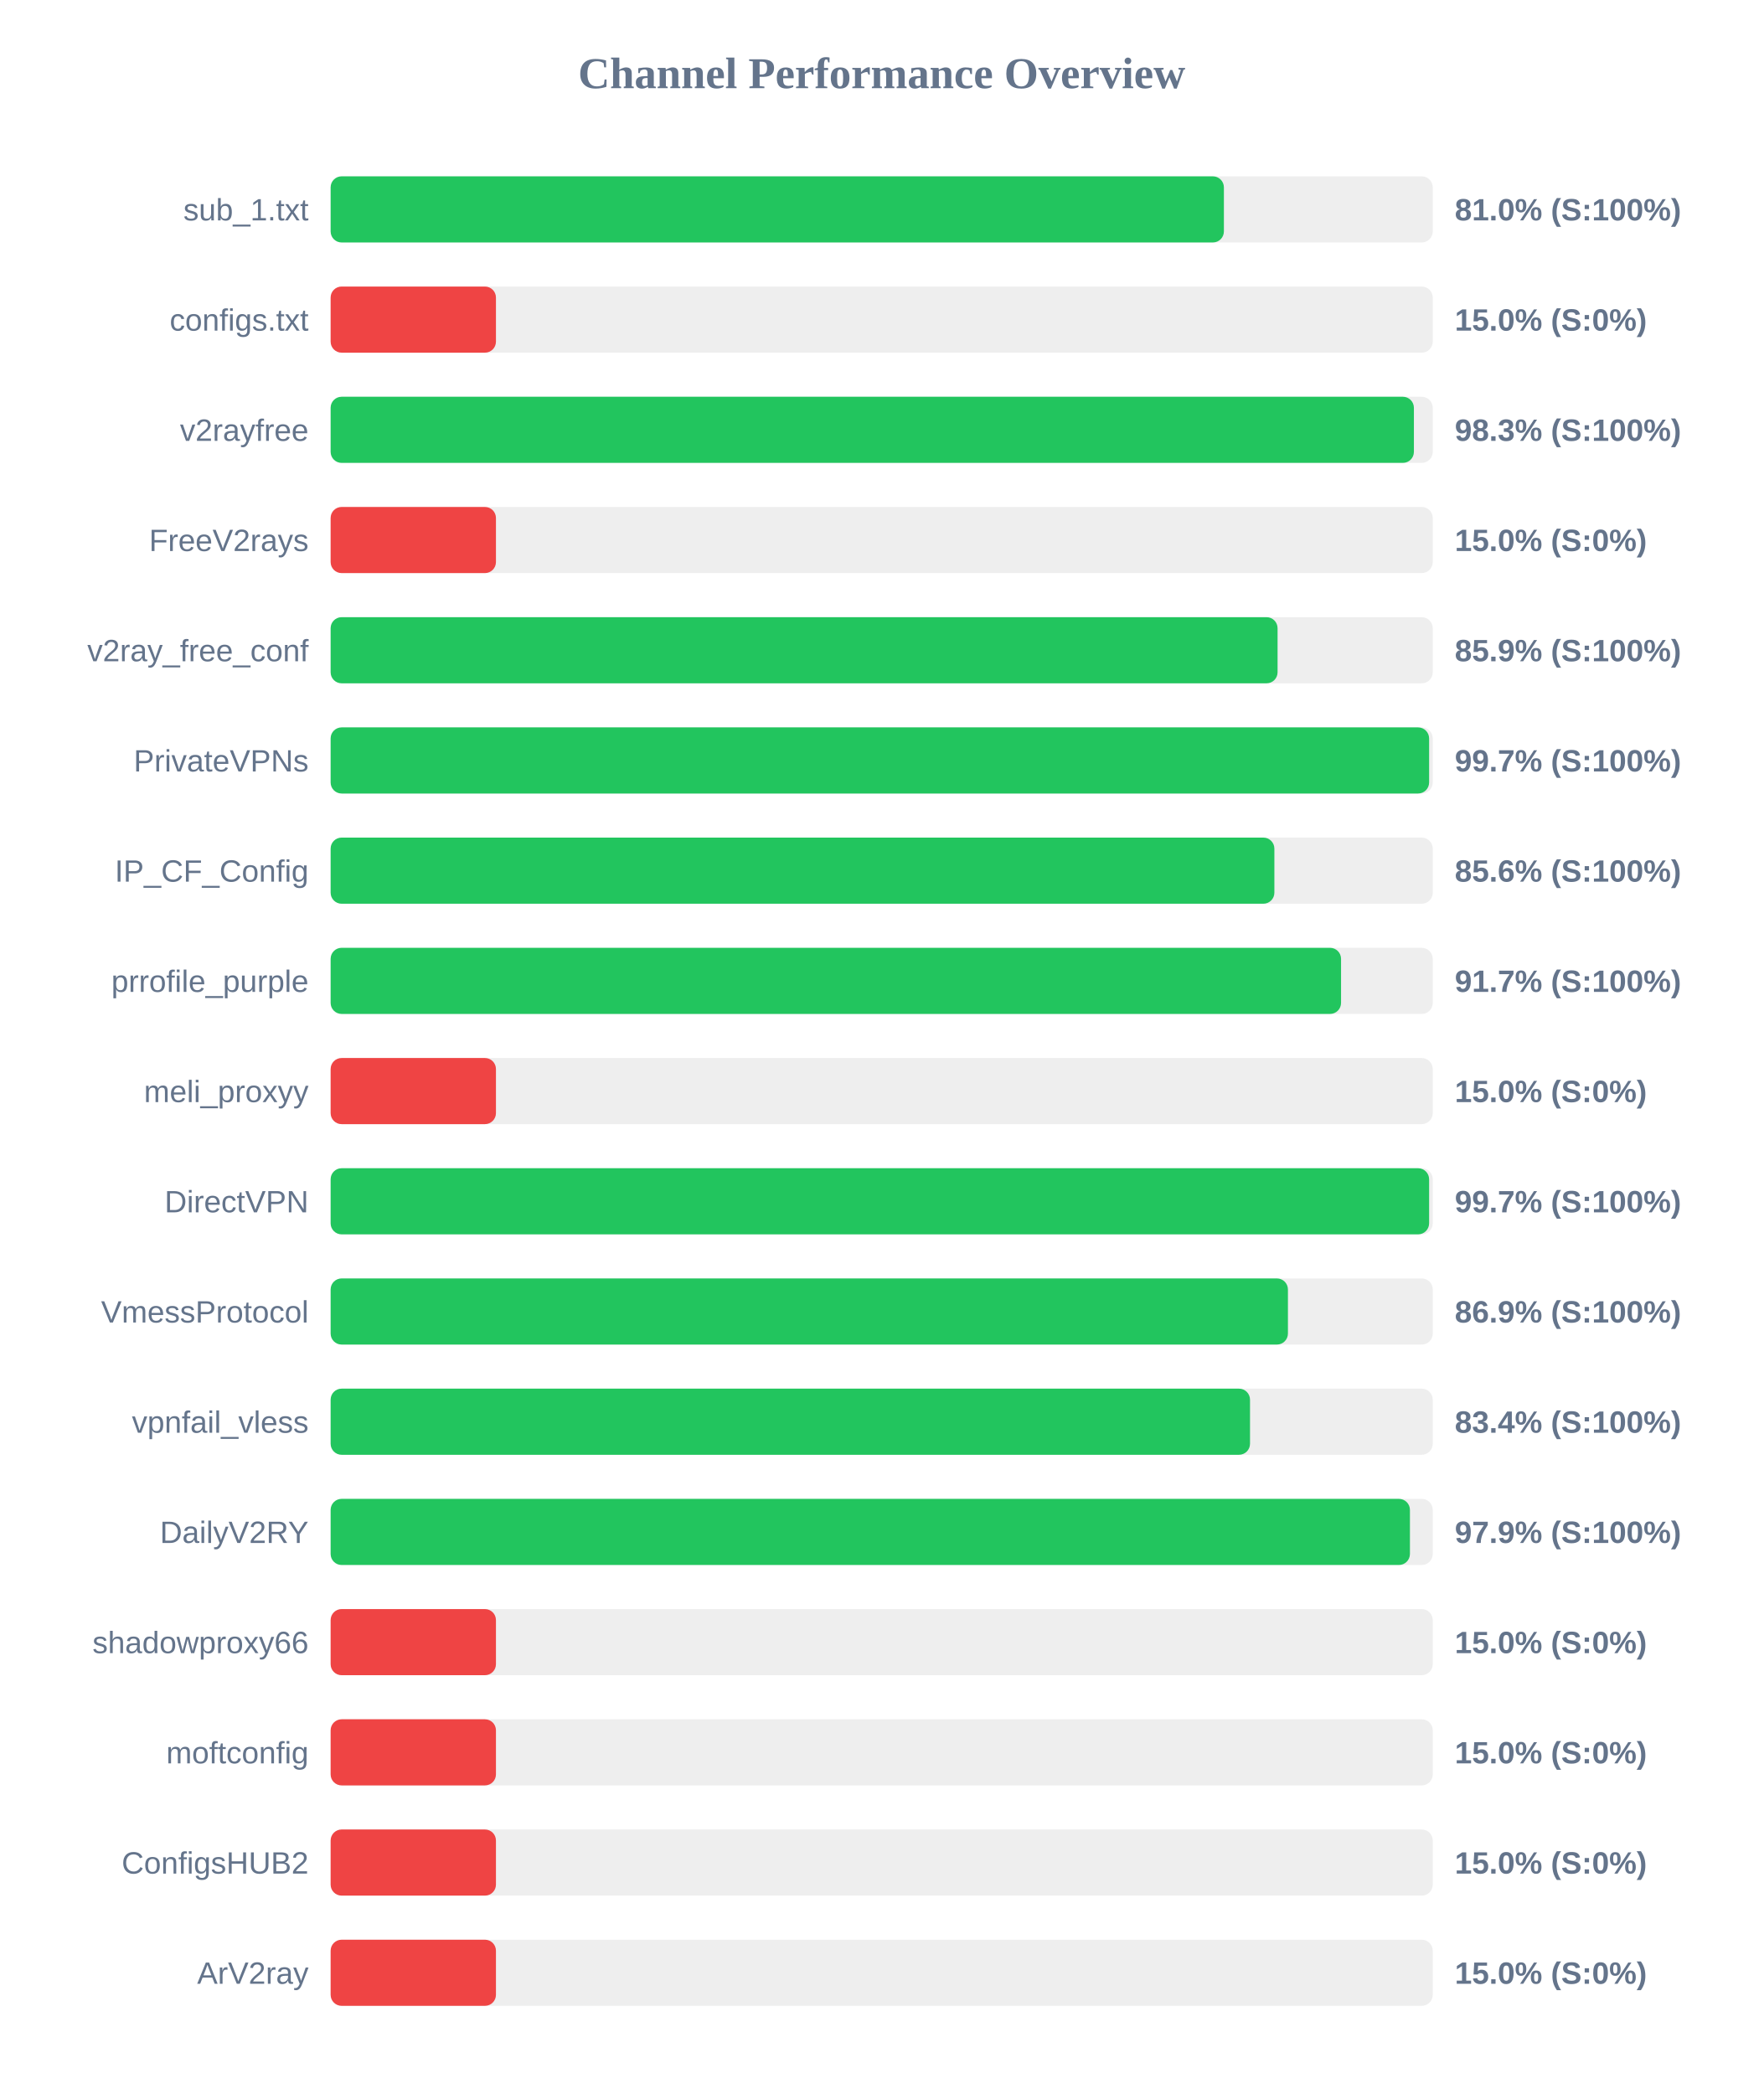
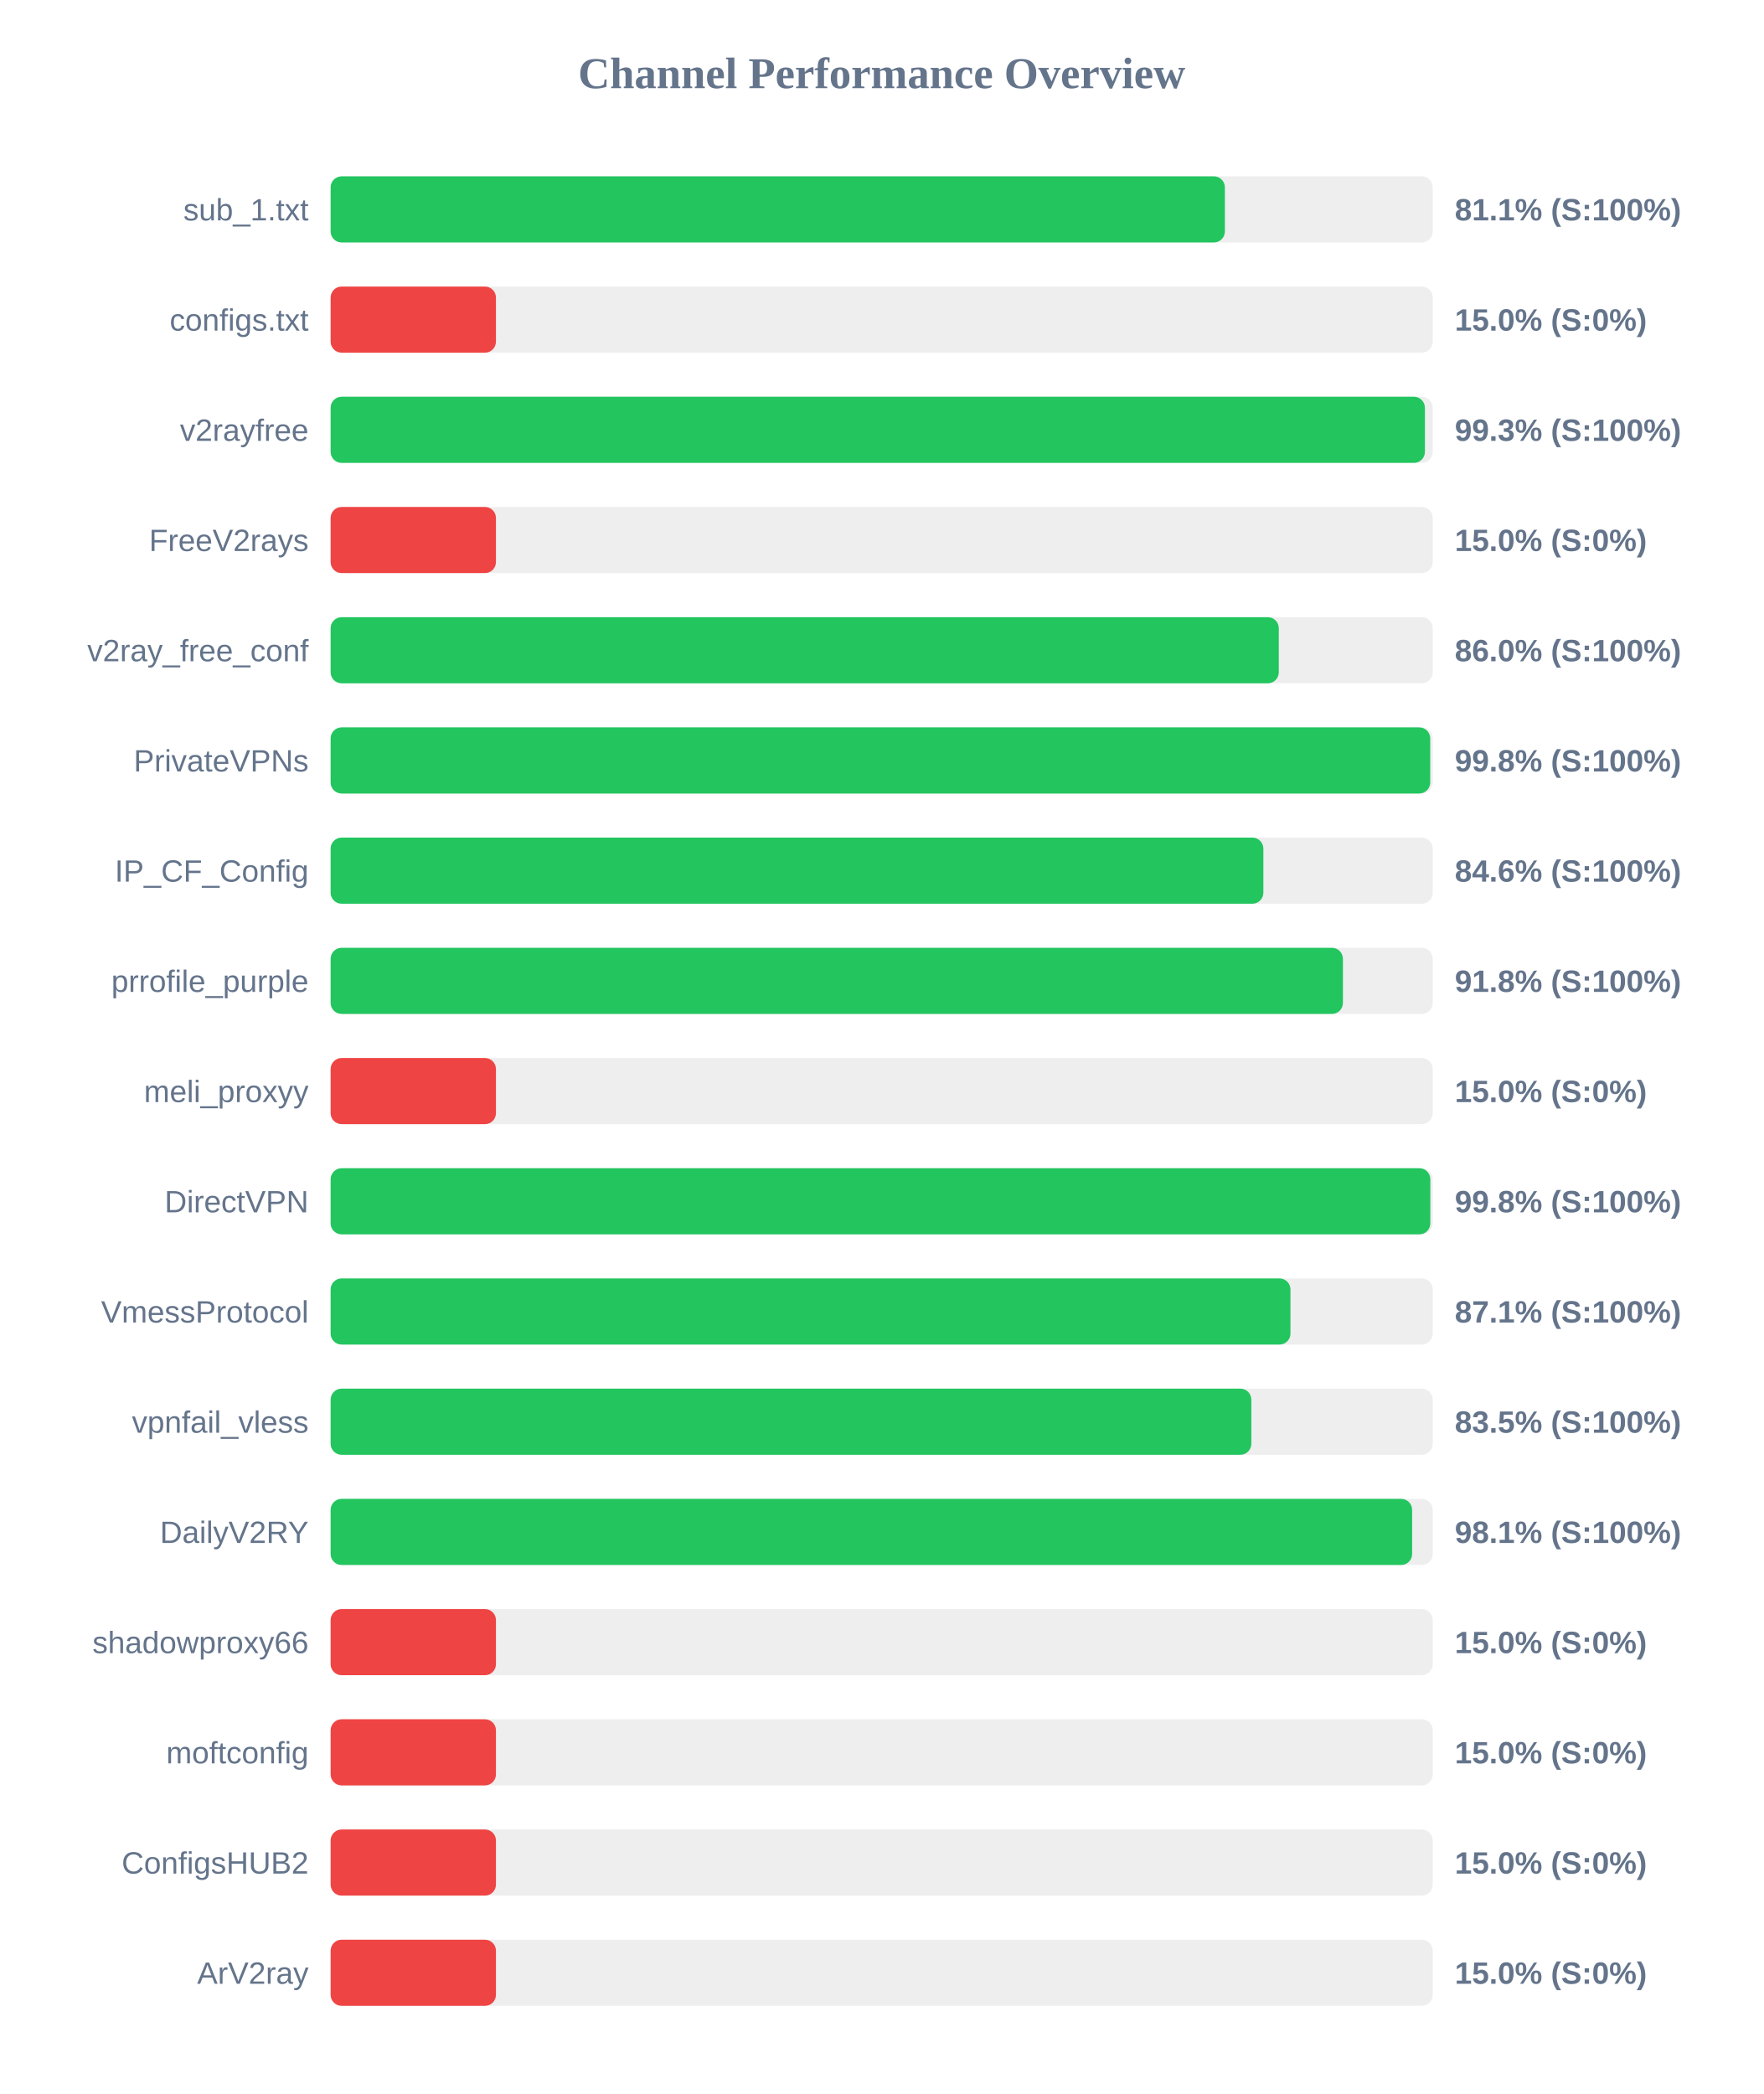
<svg xmlns="http://www.w3.org/2000/svg" width="800" height="950" version="1.1">
  <style>
        .row { font: 14px Arial; fill: #64748b; }
        .score { font: bold 14px Arial; fill: #64748b; }
    </style>
  <text x="400" y="40" text-anchor="middle" font-size="20px" font-weight="bold" fill="#64748b">Channel Performance Overview</text>
  <rect x="150" y="80" width="500" height="30" fill="#eee" rx="5" />
-   <rect x="150" y="80" width="405.25" height="30" fill="#22c55e" rx="5" />
+   <rect x="150" y="80" width="405.7" height="30" fill="#22c55e" rx="5" />
  <text x="140" y="100" text-anchor="end" class="row">sub_1.txt</text>
-   <text x="660" y="100" text-anchor="start" class="score">81.0% (S:100%)</text>
+   <text x="660" y="100" text-anchor="start" class="score">81.1% (S:100%)</text>
  <rect x="150" y="130" width="500" height="30" fill="#eee" rx="5" />
  <rect x="150" y="130" width="75.0" height="30" fill="#ef4444" rx="5" />
  <text x="140" y="150" text-anchor="end" class="row">configs.txt</text>
  <text x="660" y="150" text-anchor="start" class="score">15.0% (S:0%)</text>
  <rect x="150" y="180" width="500" height="30" fill="#eee" rx="5" />
-   <rect x="150" y="180" width="491.45" height="30" fill="#22c55e" rx="5" />
+   <rect x="150" y="180" width="496.45" height="30" fill="#22c55e" rx="5" />
  <text x="140" y="200" text-anchor="end" class="row">v2rayfree</text>
-   <text x="660" y="200" text-anchor="start" class="score">98.3% (S:100%)</text>
+   <text x="660" y="200" text-anchor="start" class="score">99.3% (S:100%)</text>
  <rect x="150" y="230" width="500" height="30" fill="#eee" rx="5" />
  <rect x="150" y="230" width="75.0" height="30" fill="#ef4444" rx="5" />
  <text x="140" y="250" text-anchor="end" class="row">FreeV2rays</text>
  <text x="660" y="250" text-anchor="start" class="score">15.0% (S:0%)</text>
  <rect x="150" y="280" width="500" height="30" fill="#eee" rx="5" />
-   <rect x="150" y="280" width="429.6" height="30" fill="#22c55e" rx="5" />
+   <rect x="150" y="280" width="430.15" height="30" fill="#22c55e" rx="5" />
  <text x="140" y="300" text-anchor="end" class="row">v2ray_free_conf</text>
-   <text x="660" y="300" text-anchor="start" class="score">85.9% (S:100%)</text>
+   <text x="660" y="300" text-anchor="start" class="score">86.0% (S:100%)</text>
  <rect x="150" y="330" width="500" height="30" fill="#eee" rx="5" />
-   <rect x="150" y="330" width="498.35" height="30" fill="#22c55e" rx="5" />
+   <rect x="150" y="330" width="498.85" height="30" fill="#22c55e" rx="5" />
  <text x="140" y="350" text-anchor="end" class="row">PrivateVPNs</text>
-   <text x="660" y="350" text-anchor="start" class="score">99.7% (S:100%)</text>
+   <text x="660" y="350" text-anchor="start" class="score">99.8% (S:100%)</text>
  <rect x="150" y="380" width="500" height="30" fill="#eee" rx="5" />
-   <rect x="150" y="380" width="428.15" height="30" fill="#22c55e" rx="5" />
+   <rect x="150" y="380" width="423.15" height="30" fill="#22c55e" rx="5" />
  <text x="140" y="400" text-anchor="end" class="row">IP_CF_Config</text>
-   <text x="660" y="400" text-anchor="start" class="score">85.6% (S:100%)</text>
+   <text x="660" y="400" text-anchor="start" class="score">84.6% (S:100%)</text>
  <rect x="150" y="430" width="500" height="30" fill="#eee" rx="5" />
-   <rect x="150" y="430" width="458.4" height="30" fill="#22c55e" rx="5" />
+   <rect x="150" y="430" width="459.25" height="30" fill="#22c55e" rx="5" />
  <text x="140" y="450" text-anchor="end" class="row">prrofile_purple</text>
-   <text x="660" y="450" text-anchor="start" class="score">91.7% (S:100%)</text>
+   <text x="660" y="450" text-anchor="start" class="score">91.8% (S:100%)</text>
  <rect x="150" y="480" width="500" height="30" fill="#eee" rx="5" />
  <rect x="150" y="480" width="75.0" height="30" fill="#ef4444" rx="5" />
  <text x="140" y="500" text-anchor="end" class="row">meli_proxyy</text>
  <text x="660" y="500" text-anchor="start" class="score">15.0% (S:0%)</text>
  <rect x="150" y="530" width="500" height="30" fill="#eee" rx="5" />
-   <rect x="150" y="530" width="498.35" height="30" fill="#22c55e" rx="5" />
+   <rect x="150" y="530" width="498.9" height="30" fill="#22c55e" rx="5" />
  <text x="140" y="550" text-anchor="end" class="row">DirectVPN</text>
-   <text x="660" y="550" text-anchor="start" class="score">99.7% (S:100%)</text>
+   <text x="660" y="550" text-anchor="start" class="score">99.8% (S:100%)</text>
  <rect x="150" y="580" width="500" height="30" fill="#eee" rx="5" />
-   <rect x="150" y="580" width="434.3" height="30" fill="#22c55e" rx="5" />
+   <rect x="150" y="580" width="435.45" height="30" fill="#22c55e" rx="5" />
  <text x="140" y="600" text-anchor="end" class="row">VmessProtocol</text>
-   <text x="660" y="600" text-anchor="start" class="score">86.9% (S:100%)</text>
+   <text x="660" y="600" text-anchor="start" class="score">87.1% (S:100%)</text>
  <rect x="150" y="630" width="500" height="30" fill="#eee" rx="5" />
-   <rect x="150" y="630" width="417.1" height="30" fill="#22c55e" rx="5" />
+   <rect x="150" y="630" width="417.7" height="30" fill="#22c55e" rx="5" />
  <text x="140" y="650" text-anchor="end" class="row">vpnfail_vless</text>
-   <text x="660" y="650" text-anchor="start" class="score">83.4% (S:100%)</text>
+   <text x="660" y="650" text-anchor="start" class="score">83.5% (S:100%)</text>
  <rect x="150" y="680" width="500" height="30" fill="#eee" rx="5" />
-   <rect x="150" y="680" width="489.65" height="30" fill="#22c55e" rx="5" />
+   <rect x="150" y="680" width="490.65" height="30" fill="#22c55e" rx="5" />
  <text x="140" y="700" text-anchor="end" class="row">DailyV2RY</text>
-   <text x="660" y="700" text-anchor="start" class="score">97.9% (S:100%)</text>
+   <text x="660" y="700" text-anchor="start" class="score">98.1% (S:100%)</text>
  <rect x="150" y="730" width="500" height="30" fill="#eee" rx="5" />
  <rect x="150" y="730" width="75.0" height="30" fill="#ef4444" rx="5" />
  <text x="140" y="750" text-anchor="end" class="row">shadowproxy66</text>
  <text x="660" y="750" text-anchor="start" class="score">15.0% (S:0%)</text>
  <rect x="150" y="780" width="500" height="30" fill="#eee" rx="5" />
  <rect x="150" y="780" width="75.0" height="30" fill="#ef4444" rx="5" />
  <text x="140" y="800" text-anchor="end" class="row">moftconfig</text>
  <text x="660" y="800" text-anchor="start" class="score">15.0% (S:0%)</text>
  <rect x="150" y="830" width="500" height="30" fill="#eee" rx="5" />
  <rect x="150" y="830" width="75.0" height="30" fill="#ef4444" rx="5" />
  <text x="140" y="850" text-anchor="end" class="row">ConfigsHUB2</text>
  <text x="660" y="850" text-anchor="start" class="score">15.0% (S:0%)</text>
  <rect x="150" y="880" width="500" height="30" fill="#eee" rx="5" />
  <rect x="150" y="880" width="75.0" height="30" fill="#ef4444" rx="5" />
  <text x="140" y="900" text-anchor="end" class="row">ArV2ray</text>
  <text x="660" y="900" text-anchor="start" class="score">15.0% (S:0%)</text>
</svg>
